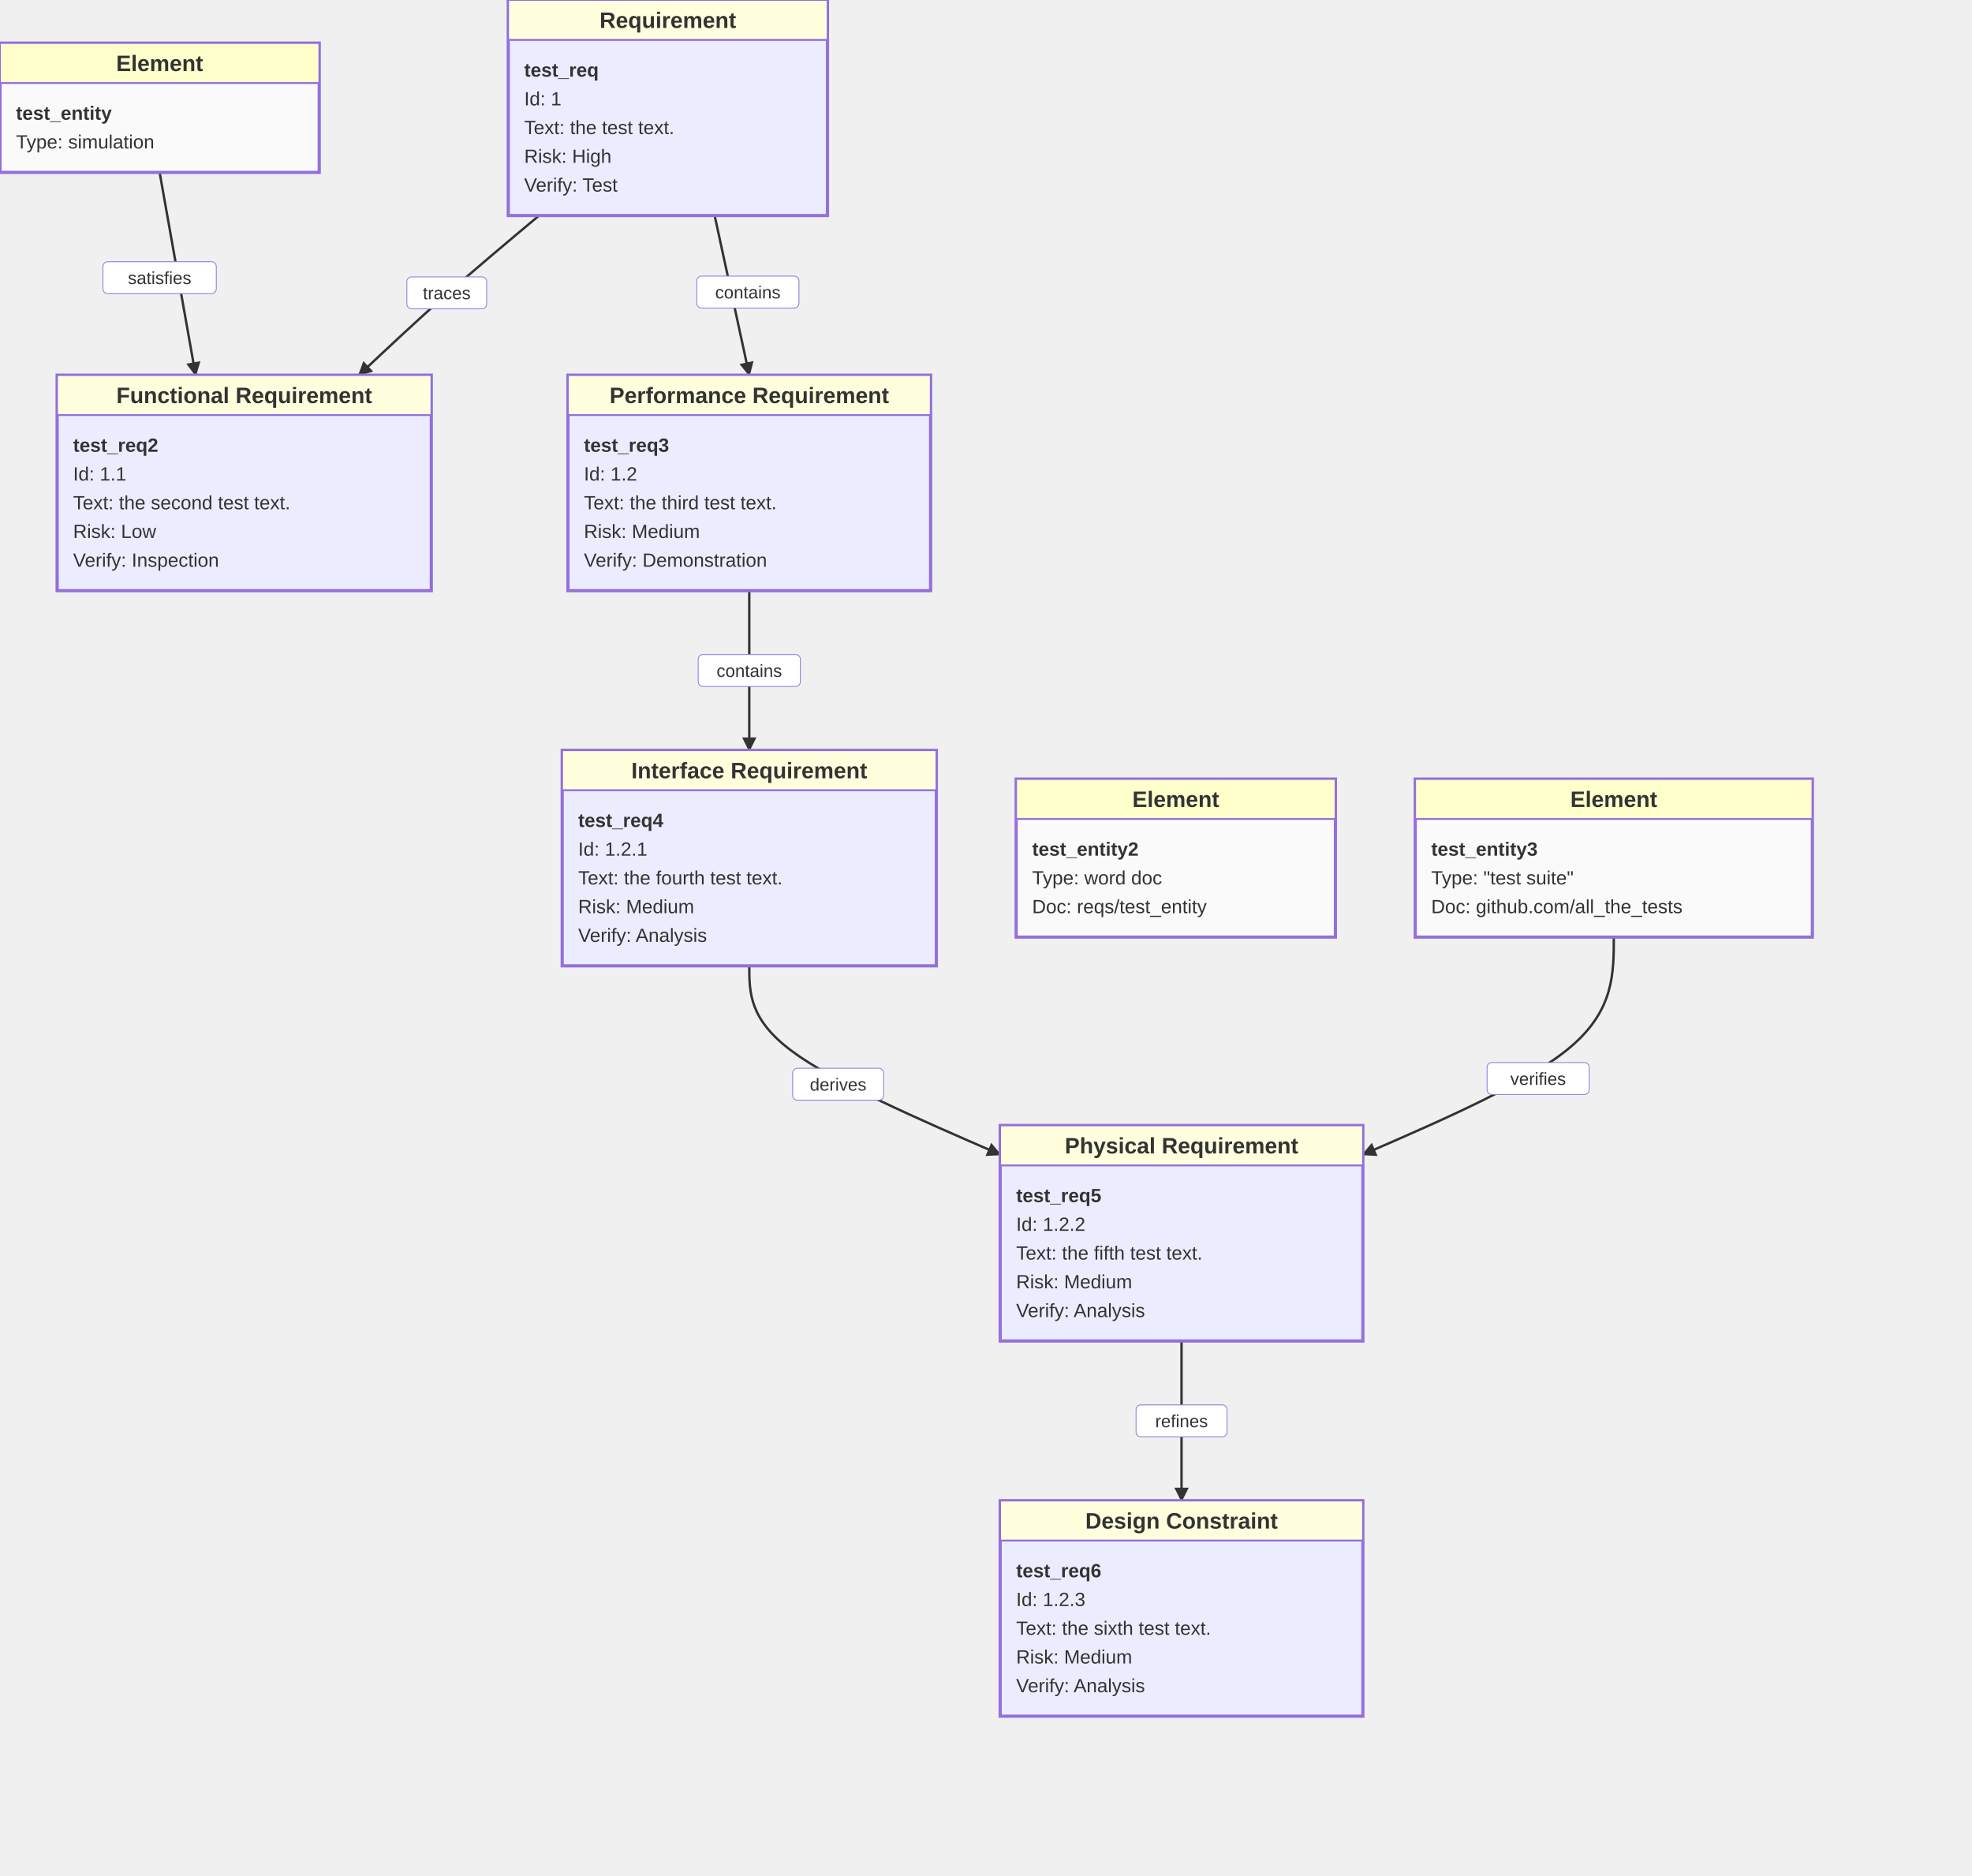
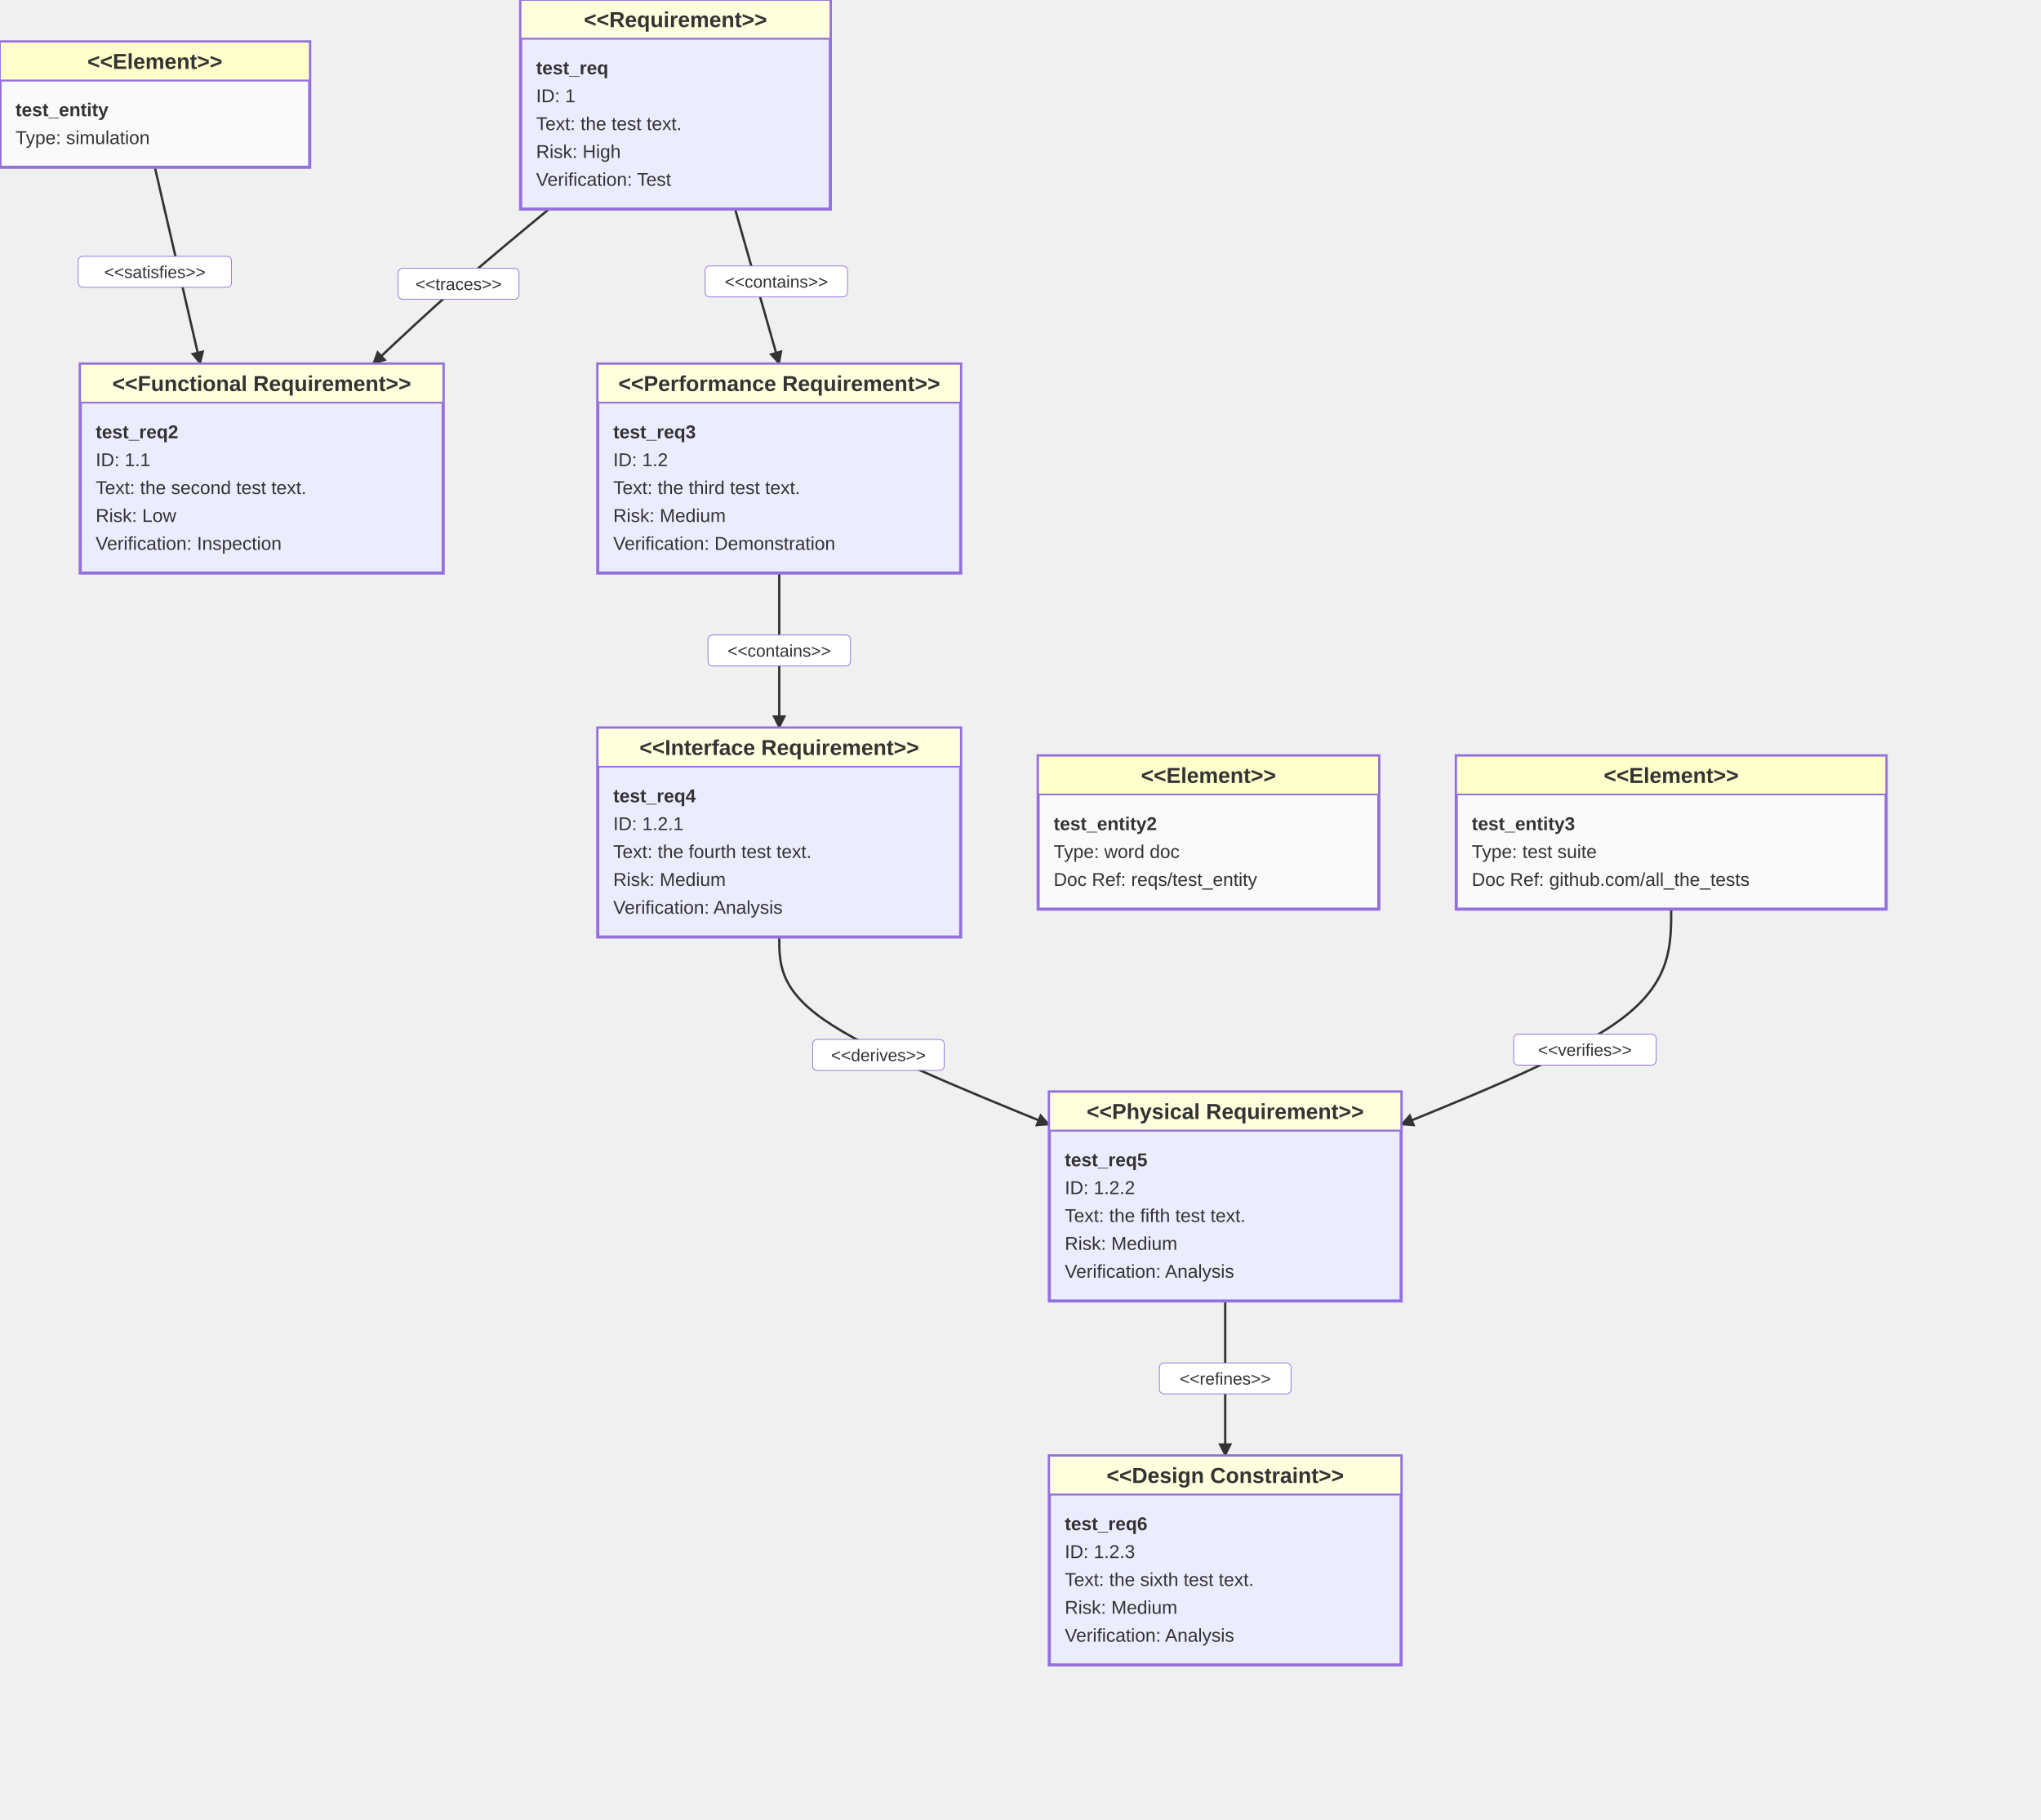
- <svg xmlns="http://www.w3.org/2000/svg" width="1235.4" height="1175" viewBox="0 0 1235.4 1175" class="mermaid">
+ <svg xmlns="http://www.w3.org/2000/svg" width="1318" height="1175" viewBox="0 0 1318 1175" class="mermaid">
  <style>

.mermaid {
  font-family: trebuchet ms, verdana, arial, sans-serif;
  font-size: 16px;
}

.node rect,
.node polygon,
.node circle,
.node ellipse,
.node path {
  fill: #ECECFF;
  stroke: #9370DB;
  stroke-width: 1px;
}

.node line {
  stroke: #9370DB;
  stroke-width: 1px;
}

.node .label {
  fill: #333333;
}

.node text {
  fill: #333333;
  font-family: trebuchet ms, verdana, arial, sans-serif;
  font-size: 16px;
}

.edge-path {
  fill: none;
  stroke: #333333;
  stroke-width: 1px;
}

.edge-label {
  fill: #333333;
  font-family: trebuchet ms, verdana, arial, sans-serif;
}

.edge-label-bg {
  fill: rgba(232, 232, 232, 0.8);
}

.subgraph {
  fill: #ffffde;
  stroke: #aaaa33;
  stroke-width: 1px;
}

.subgraph-title {
  fill: #333333;
  font-weight: bold;
}

.cluster rect {
  fill: #ffffde;
  stroke: #aaaa33;
  stroke-width: 1px;
  rx: 5px;
  ry: 5px;
}

.cluster-label {
  fill: #333333;
  font-family: trebuchet ms, verdana, arial, sans-serif;
  font-size: 16px;
  font-weight: bold;
}

marker path {
  fill: #333333;
  stroke: #333333;
}


.requirement-box {
  fill: #ECECFF;
  stroke: #9370DB;
}

.requirement-header {
  fill: #ffffde;
  stroke: #9370DB;
}

.requirement-type {
  fill: #333333;
  font-weight: bold;
}

.requirement-name {
  fill: #333333;
}

.requirement-attr {
  fill: #333333;
}

.element-box {
  fill: #fafafa;
  stroke: #9370DB;
}

.element-header {
  fill: #FFFFCC;
  stroke: #9370DB;
}

.element-type {
  fill: #333333;
  font-weight: bold;
}

.element-name {
  fill: #333333;
}

.element-attr {
  fill: #333333;
}

.divider {
  stroke: #9370DB;
}

.relationship-line {
  fill: none;
  stroke: #333333;
  stroke-width: 1.5;
}

.relationship-label {
  fill: #333333;
}

.relationship-label-bg {
  fill: #ffffff;
  stroke: #9370DB;
  stroke-width: 0.5;
}

.marker {
  fill: #333333;
  stroke: none;
}

  </style>
  <defs>
    <marker id="requirement-arrow" viewBox="0 0 10 10" refX="9" refY="5" markerWidth="6" markerHeight="6" orient="auto">
      <path d="M0,0 L10,5 L0,10 z" class="marker" />
    </marker>
    <marker id="requirement-contains" viewBox="0 0 20 20" refX="18" refY="10" markerWidth="10" markerHeight="10" orient="auto">
      <path d="M0,10 L10,0 L20,10 L10,20 z" class="marker" />
    </marker>
  </defs>
  <g class="root">
    <g class="clusters">

    </g>
    <g class="edgePaths">

    </g>
    <g class="edgeLabels">

    </g>
    <g class="nodes">

    </g>
    <g class="relationship">
-       <path d="M 100.00 108.00 L 122.55 235.00" class="relationship-line" marker-end="url(#requirement-arrow)" />
-       <rect x="64.5" y="163.926" width="71" height="20" rx="3" ry="3" class="relationship-label-bg" />
-       <text x="100" y="177.926" class="relationship-label" text-anchor="middle" font-size="11">satisfies</text>
-     </g>
-     <g class="relationship">
-       <path d="M 337.74 135.00 C 317.83 151.67, 297.91 168.33, 279.09 185.00 C 260.27 201.67, 242.54 218.33, 224.81 235.00" class="relationship-line" marker-end="url(#requirement-arrow)" />
-       <rect x="254.88" y="173.426" width="50" height="20" rx="3" ry="3" class="relationship-label-bg" />
-       <text x="279.88" y="187.426" class="relationship-label" text-anchor="middle" font-size="11">traces</text>
-     </g>
-     <g class="relationship">
-       <path d="M 447.70 135.00 L 469.40 235.00" class="relationship-line" marker-end="url(#requirement-arrow)" />
-       <rect x="436.503" y="172.933" width="64" height="20" rx="3" ry="3" class="relationship-label-bg" />
-       <text x="468.503" y="186.933" class="relationship-label" text-anchor="middle" font-size="11">contains</text>
-     </g>
-     <g class="relationship">
-       <path d="M 469.40 370.00 C 469.40 386.67, 469.40 403.33, 469.40 420.00 C 469.40 436.67, 469.40 453.33, 469.40 470.00" class="relationship-line" marker-end="url(#requirement-arrow)" />
-       <rect x="437.4" y="410" width="64" height="20" rx="3" ry="3" class="relationship-label-bg" />
-       <text x="469.4" y="424" class="relationship-label" font-size="11" text-anchor="middle">contains</text>
-     </g>
-     <g class="relationship">
-       <path d="M 469.40 605.00 C 469.40 621.67, 469.40 638.33, 495.60 658.03 C 521.80 677.74, 574.20 700.47, 626.60 723.21" class="relationship-line" marker-end="url(#requirement-arrow)" />
-       <rect x="496.566" y="669.153" width="57" height="20" rx="3" ry="3" class="relationship-label-bg" />
-       <text x="525.066" y="683.153" class="relationship-label" font-size="11" text-anchor="middle">derives</text>
-     </g>
-     <g class="relationship">
-       <path d="M 740.20 840.00 C 740.20 856.67, 740.20 873.33, 740.20 890.00 C 740.20 906.67, 740.20 923.33, 740.20 940.00" class="relationship-line" marker-end="url(#requirement-arrow)" />
-       <rect x="711.7" y="880" width="57" height="20" rx="3" ry="3" class="relationship-label-bg" />
-       <text x="740.2" y="894" class="relationship-label" font-size="11" text-anchor="middle">refines</text>
-     </g>
-     <g class="relationship">
-       <path d="M 1011.00 587.00 C 1011.00 609.67, 1011.00 632.33, 984.80 655.03 C 958.60 677.74, 906.20 700.47, 853.80 723.21" class="relationship-line" marker-end="url(#requirement-arrow)" />
-       <rect x="931.59" y="665.571" width="64" height="20" rx="3" ry="3" class="relationship-label-bg" />
-       <text x="963.59" y="679.571" class="relationship-label" text-anchor="middle" font-size="11">verifies</text>
+       <path d="M 100.00 108.00 L 129.36 235.00" class="relationship-line" marker-end="url(#requirement-arrow)" />
+       <rect x="50.5" y="165.492" width="99" height="20" rx="3" ry="3" class="relationship-label-bg" />
+       <text x="100" y="179.492" class="relationship-label" text-anchor="middle" font-size="11">&lt;&lt;satisfies&gt;&gt;</text>
+     </g>
+     <g class="relationship">
+       <path d="M 354.51 135.00 C 334.34 151.67, 314.17 168.33, 295.22 185.00 C 276.27 201.67, 258.54 218.33, 240.81 235.00" class="relationship-line" marker-end="url(#requirement-arrow)" />
+       <rect x="257.117" y="173.25" width="78" height="20" rx="3" ry="3" class="relationship-label-bg" />
+       <text x="296.117" y="187.25" class="relationship-label" text-anchor="middle" font-size="11">&lt;&lt;traces&gt;&gt;</text>
+     </g>
+     <g class="relationship">
+       <path d="M 474.69 135.00 L 503.20 235.00" class="relationship-line" marker-end="url(#requirement-arrow)" />
+       <rect x="455.328" y="171.717" width="92" height="20" rx="3" ry="3" class="relationship-label-bg" />
+       <text x="501.328" y="185.717" class="relationship-label" font-size="11" text-anchor="middle">&lt;&lt;contains&gt;&gt;</text>
+     </g>
+     <g class="relationship">
+       <path d="M 503.20 370.00 C 503.20 386.67, 503.20 403.33, 503.20 420.00 C 503.20 436.67, 503.20 453.33, 503.20 470.00" class="relationship-line" marker-end="url(#requirement-arrow)" />
+       <rect x="457.2" y="410" width="92" height="20" rx="3" ry="3" class="relationship-label-bg" />
+       <text x="503.2" y="424" class="relationship-label" font-size="11" text-anchor="middle">&lt;&lt;contains&gt;&gt;</text>
+     </g>
+     <g class="relationship">
+       <path d="M 503.20 605.00 C 503.20 621.67, 503.20 638.33, 532.27 658.53 C 561.33 678.72, 619.47 702.44, 677.60 726.15" class="relationship-line" marker-end="url(#requirement-arrow)" />
+       <rect x="524.752" y="671.132" width="85" height="20" rx="3" ry="3" class="relationship-label-bg" />
+       <text x="567.252" y="685.132" class="relationship-label" text-anchor="middle" font-size="11">&lt;&lt;derives&gt;&gt;</text>
+     </g>
+     <g class="relationship">
+       <path d="M 791.20 840.00 C 791.20 856.67, 791.20 873.33, 791.20 890.00 C 791.20 906.67, 791.20 923.33, 791.20 940.00" class="relationship-line" marker-end="url(#requirement-arrow)" />
+       <rect x="748.7" y="880" width="85" height="20" rx="3" ry="3" class="relationship-label-bg" />
+       <text x="791.2" y="894" class="relationship-label" text-anchor="middle" font-size="11">&lt;&lt;refines&gt;&gt;</text>
+     </g>
+     <g class="relationship">
+       <path d="M 1079.20 587.00 C 1079.20 609.67, 1079.20 632.33, 1050.13 655.53 C 1021.07 678.72, 962.93 702.44, 904.80 726.15" class="relationship-line" marker-end="url(#requirement-arrow)" />
+       <rect x="977.481" y="667.733" width="92" height="20" rx="3" ry="3" class="relationship-label-bg" />
+       <text x="1023.481" y="681.733" class="relationship-label" text-anchor="middle" font-size="11">&lt;&lt;verifies&gt;&gt;</text>
+     </g>
+     <g class="requirement-node" id="test_req2">
+       <rect x="51.8" y="235" width="234.4" height="135" rx="0" ry="0" class="requirement-box" stroke-width="2" />
+       <rect x="51.8" y="235" width="234.4" height="25" rx="0" ry="0" class="requirement-header" />
+       <text x="169" y="252.5" class="requirement-type" text-anchor="middle" font-size="14">&lt;&lt;Functional Requirement&gt;&gt;</text>
+       <line x1="51.8" y1="260" x2="286.2" y2="260" class="divider" stroke-width="1" />
+       <text x="61.8" y="283" class="requirement-name" font-weight="bold" text-anchor="start" font-size="12">test_req2</text>
+       <text x="61.8" y="301" class="requirement-attr" text-anchor="start" font-size="12">ID: 1.1</text>
+       <text x="61.8" y="319" class="requirement-attr" text-anchor="start" font-size="12">Text: the second test text.</text>
+       <text x="61.8" y="337" class="requirement-attr" text-anchor="start" font-size="12">Risk: Low</text>
+       <text x="61.8" y="355" class="requirement-attr" text-anchor="start" font-size="12">Verification: Inspection</text>
+     </g>
+     <g class="requirement-node" id="test_req6">
+       <rect x="677.6" y="940" width="227.2" height="135" rx="0" ry="0" class="requirement-box" stroke-width="2" />
+       <rect x="677.6" y="940" width="227.2" height="25" rx="0" ry="0" class="requirement-header" />
+       <text x="791.2" y="957.5" class="requirement-type" font-size="14" text-anchor="middle">&lt;&lt;Design Constraint&gt;&gt;</text>
+       <line x1="677.6" y1="965" x2="904.8" y2="965" class="divider" stroke-width="1" />
+       <text x="687.6" y="988" class="requirement-name" font-weight="bold" text-anchor="start" font-size="12">test_req6</text>
+       <text x="687.6" y="1006" class="requirement-attr" font-size="12" text-anchor="start">ID: 1.2.3</text>
+       <text x="687.6" y="1024" class="requirement-attr" text-anchor="start" font-size="12">Text: the sixth test text.</text>
+       <text x="687.6" y="1042" class="requirement-attr" font-size="12" text-anchor="start">Risk: Medium</text>
+       <text x="687.6" y="1060" class="requirement-attr" font-size="12" text-anchor="start">Verification: Analysis</text>
+     </g>
+     <g class="requirement-node" id="test_req">
+       <rect x="336.2" y="0" width="200" height="135" rx="0" ry="0" class="requirement-box" stroke-width="2" />
+       <rect x="336.2" y="0" width="200" height="25" rx="0" ry="0" class="requirement-header" />
+       <text x="436.2" y="17.5" class="requirement-type" text-anchor="middle" font-size="14">&lt;&lt;Requirement&gt;&gt;</text>
+       <line x1="336.2" y1="25" x2="536.2" y2="25" class="divider" stroke-width="1" />
+       <text x="346.2" y="48" class="requirement-name" font-weight="bold" text-anchor="start" font-size="12">test_req</text>
+       <text x="346.2" y="66" class="requirement-attr" font-size="12" text-anchor="start">ID: 1</text>
+       <text x="346.2" y="84" class="requirement-attr" text-anchor="start" font-size="12">Text: the test text.</text>
+       <text x="346.2" y="102" class="requirement-attr" text-anchor="start" font-size="12">Risk: High</text>
+       <text x="346.2" y="120" class="requirement-attr" text-anchor="start" font-size="12">Verification: Test</text>
+     </g>
+     <g class="requirement-node" id="test_req5">
+       <rect x="677.6" y="705" width="227.2" height="135" rx="0" ry="0" class="requirement-box" stroke-width="2" />
+       <rect x="677.6" y="705" width="227.2" height="25" rx="0" ry="0" class="requirement-header" />
+       <text x="791.2" y="722.5" class="requirement-type" text-anchor="middle" font-size="14">&lt;&lt;Physical Requirement&gt;&gt;</text>
+       <line x1="677.6" y1="730" x2="904.8" y2="730" class="divider" stroke-width="1" />
+       <text x="687.6" y="753" class="requirement-name" font-size="12" font-weight="bold" text-anchor="start">test_req5</text>
+       <text x="687.6" y="771" class="requirement-attr" font-size="12" text-anchor="start">ID: 1.2.2</text>
+       <text x="687.6" y="789" class="requirement-attr" text-anchor="start" font-size="12">Text: the fifth test text.</text>
+       <text x="687.6" y="807" class="requirement-attr" text-anchor="start" font-size="12">Risk: Medium</text>
+       <text x="687.6" y="825" class="requirement-attr" text-anchor="start" font-size="12">Verification: Analysis</text>
    </g>
    <g class="requirement-node" id="test_req3">
-       <rect x="355.8" y="235" width="227.2" height="135" rx="0" ry="0" class="requirement-box" stroke-width="2" />
-       <rect x="355.8" y="235" width="227.2" height="25" rx="0" ry="0" class="requirement-header" />
-       <text x="469.4" y="252.5" class="requirement-type" text-anchor="middle" font-size="14">Performance Requirement</text>
-       <line x1="355.8" y1="260" x2="583" y2="260" class="divider" stroke-width="1" />
-       <text x="365.8" y="283" class="requirement-name" text-anchor="start" font-size="12" font-weight="bold">test_req3</text>
-       <text x="365.8" y="301" class="requirement-attr" text-anchor="start" font-size="12">Id: 1.2</text>
-       <text x="365.8" y="319" class="requirement-attr" text-anchor="start" font-size="12">Text: the third test text.</text>
-       <text x="365.8" y="337" class="requirement-attr" font-size="12" text-anchor="start">Risk: Medium</text>
-       <text x="365.8" y="355" class="requirement-attr" text-anchor="start" font-size="12">Verify: Demonstration</text>
-     </g>
-     <g class="requirement-node" id="test_req5">
-       <rect x="626.6" y="705" width="227.2" height="135" rx="0" ry="0" class="requirement-box" stroke-width="2" />
-       <rect x="626.6" y="705" width="227.2" height="25" rx="0" ry="0" class="requirement-header" />
-       <text x="740.2" y="722.5" class="requirement-type" font-size="14" text-anchor="middle">Physical Requirement</text>
-       <line x1="626.6" y1="730" x2="853.8" y2="730" class="divider" stroke-width="1" />
-       <text x="636.6" y="753" class="requirement-name" text-anchor="start" font-size="12" font-weight="bold">test_req5</text>
-       <text x="636.6" y="771" class="requirement-attr" text-anchor="start" font-size="12">Id: 1.2.2</text>
-       <text x="636.6" y="789" class="requirement-attr" text-anchor="start" font-size="12">Text: the fifth test text.</text>
-       <text x="636.6" y="807" class="requirement-attr" text-anchor="start" font-size="12">Risk: Medium</text>
-       <text x="636.6" y="825" class="requirement-attr" font-size="12" text-anchor="start">Verify: Analysis</text>
-     </g>
-     <g class="requirement-node" id="test_req">
-       <rect x="318.4" y="0" width="200" height="135" rx="0" ry="0" class="requirement-box" stroke-width="2" />
-       <rect x="318.4" y="0" width="200" height="25" rx="0" ry="0" class="requirement-header" />
-       <text x="418.4" y="17.5" class="requirement-type" text-anchor="middle" font-size="14">Requirement</text>
-       <line x1="318.4" y1="25" x2="518.4" y2="25" class="divider" stroke-width="1" />
-       <text x="328.4" y="48" class="requirement-name" text-anchor="start" font-weight="bold" font-size="12">test_req</text>
-       <text x="328.4" y="66" class="requirement-attr" text-anchor="start" font-size="12">Id: 1</text>
-       <text x="328.4" y="84" class="requirement-attr" text-anchor="start" font-size="12">Text: the test text.</text>
-       <text x="328.4" y="102" class="requirement-attr" text-anchor="start" font-size="12">Risk: High</text>
-       <text x="328.4" y="120" class="requirement-attr" text-anchor="start" font-size="12">Verify: Test</text>
-     </g>
-     <g class="requirement-node" id="test_req2">
-       <rect x="35.8" y="235" width="234.4" height="135" rx="0" ry="0" class="requirement-box" stroke-width="2" />
-       <rect x="35.8" y="235" width="234.4" height="25" rx="0" ry="0" class="requirement-header" />
-       <text x="153" y="252.5" class="requirement-type" font-size="14" text-anchor="middle">Functional Requirement</text>
-       <line x1="35.8" y1="260" x2="270.2" y2="260" class="divider" stroke-width="1" />
-       <text x="45.8" y="283" class="requirement-name" font-weight="bold" text-anchor="start" font-size="12">test_req2</text>
-       <text x="45.8" y="301" class="requirement-attr" font-size="12" text-anchor="start">Id: 1.1</text>
-       <text x="45.8" y="319" class="requirement-attr" font-size="12" text-anchor="start">Text: the second test text.</text>
-       <text x="45.8" y="337" class="requirement-attr" text-anchor="start" font-size="12">Risk: Low</text>
-       <text x="45.8" y="355" class="requirement-attr" text-anchor="start" font-size="12">Verify: Inspection</text>
-     </g>
-     <g class="requirement-node" id="test_req6">
-       <rect x="626.6" y="940" width="227.2" height="135" rx="0" ry="0" class="requirement-box" stroke-width="2" />
-       <rect x="626.6" y="940" width="227.2" height="25" rx="0" ry="0" class="requirement-header" />
-       <text x="740.2" y="957.5" class="requirement-type" text-anchor="middle" font-size="14">Design Constraint</text>
-       <line x1="626.6" y1="965" x2="853.8" y2="965" class="divider" stroke-width="1" />
-       <text x="636.6" y="988" class="requirement-name" font-size="12" font-weight="bold" text-anchor="start">test_req6</text>
-       <text x="636.6" y="1006" class="requirement-attr" text-anchor="start" font-size="12">Id: 1.2.3</text>
-       <text x="636.6" y="1024" class="requirement-attr" text-anchor="start" font-size="12">Text: the sixth test text.</text>
-       <text x="636.6" y="1042" class="requirement-attr" font-size="12" text-anchor="start">Risk: Medium</text>
-       <text x="636.6" y="1060" class="requirement-attr" font-size="12" text-anchor="start">Verify: Analysis</text>
+       <rect x="386" y="235" width="234.4" height="135" rx="0" ry="0" class="requirement-box" stroke-width="2" />
+       <rect x="386" y="235" width="234.4" height="25" rx="0" ry="0" class="requirement-header" />
+       <text x="503.2" y="252.5" class="requirement-type" text-anchor="middle" font-size="14">&lt;&lt;Performance Requirement&gt;&gt;</text>
+       <line x1="386" y1="260" x2="620.4" y2="260" class="divider" stroke-width="1" />
+       <text x="396" y="283" class="requirement-name" font-size="12" text-anchor="start" font-weight="bold">test_req3</text>
+       <text x="396" y="301" class="requirement-attr" text-anchor="start" font-size="12">ID: 1.2</text>
+       <text x="396" y="319" class="requirement-attr" font-size="12" text-anchor="start">Text: the third test text.</text>
+       <text x="396" y="337" class="requirement-attr" font-size="12" text-anchor="start">Risk: Medium</text>
+       <text x="396" y="355" class="requirement-attr" text-anchor="start" font-size="12">Verification: Demonstration</text>
    </g>
    <g class="requirement-node" id="test_req4">
-       <rect x="352.2" y="470" width="234.4" height="135" rx="0" ry="0" class="requirement-box" stroke-width="2" />
-       <rect x="352.2" y="470" width="234.4" height="25" rx="0" ry="0" class="requirement-header" />
-       <text x="469.4" y="487.5" class="requirement-type" text-anchor="middle" font-size="14">Interface Requirement</text>
-       <line x1="352.2" y1="495" x2="586.6" y2="495" class="divider" stroke-width="1" />
-       <text x="362.2" y="518" class="requirement-name" font-weight="bold" text-anchor="start" font-size="12">test_req4</text>
-       <text x="362.2" y="536" class="requirement-attr" text-anchor="start" font-size="12">Id: 1.2.1</text>
-       <text x="362.2" y="554" class="requirement-attr" font-size="12" text-anchor="start">Text: the fourth test text.</text>
-       <text x="362.2" y="572" class="requirement-attr" font-size="12" text-anchor="start">Risk: Medium</text>
-       <text x="362.2" y="590" class="requirement-attr" font-size="12" text-anchor="start">Verify: Analysis</text>
+       <rect x="386" y="470" width="234.4" height="135" rx="0" ry="0" class="requirement-box" stroke-width="2" />
+       <rect x="386" y="470" width="234.4" height="25" rx="0" ry="0" class="requirement-header" />
+       <text x="503.2" y="487.5" class="requirement-type" text-anchor="middle" font-size="14">&lt;&lt;Interface Requirement&gt;&gt;</text>
+       <line x1="386" y1="495" x2="620.4" y2="495" class="divider" stroke-width="1" />
+       <text x="396" y="518" class="requirement-name" font-weight="bold" text-anchor="start" font-size="12">test_req4</text>
+       <text x="396" y="536" class="requirement-attr" text-anchor="start" font-size="12">ID: 1.2.1</text>
+       <text x="396" y="554" class="requirement-attr" font-size="12" text-anchor="start">Text: the fourth test text.</text>
+       <text x="396" y="572" class="requirement-attr" text-anchor="start" font-size="12">Risk: Medium</text>
+       <text x="396" y="590" class="requirement-attr" font-size="12" text-anchor="start">Verification: Analysis</text>
    </g>
    <g class="element-node" id="test_entity3">
-       <rect x="886.6" y="488" width="248.8" height="99" rx="0" ry="0" class="element-box" stroke-width="2" />
-       <rect x="886.6" y="488" width="248.8" height="25" rx="0" ry="0" class="element-header" />
-       <text x="1011" y="505.5" class="element-type" text-anchor="middle" font-size="14">Element</text>
-       <line x1="886.6" y1="513" x2="1135.4" y2="513" class="divider" stroke-width="1" />
-       <text x="896.6" y="536" class="element-name" text-anchor="start" font-size="12" font-weight="bold">test_entity3</text>
-       <text x="896.6" y="554" class="element-attr" font-size="12" text-anchor="start">Type: "test suite"</text>
-       <text x="896.6" y="572" class="element-attr" font-size="12" text-anchor="start">Doc: github.com/all_the_tests</text>
+       <rect x="940.4" y="488" width="277.6" height="99" rx="0" ry="0" class="element-box" stroke-width="2" />
+       <rect x="940.4" y="488" width="277.6" height="25" rx="0" ry="0" class="element-header" />
+       <text x="1079.2" y="505.5" class="element-type" text-anchor="middle" font-size="14">&lt;&lt;Element&gt;&gt;</text>
+       <line x1="940.4" y1="513" x2="1218" y2="513" class="divider" stroke-width="1" />
+       <text x="950.4" y="536" class="element-name" font-weight="bold" font-size="12" text-anchor="start">test_entity3</text>
+       <text x="950.4" y="554" class="element-attr" text-anchor="start" font-size="12">Type: test suite</text>
+       <text x="950.4" y="572" class="element-attr" font-size="12" text-anchor="start">Doc Ref: github.com/all_the_tests</text>
+     </g>
+     <g class="element-node" id="test_entity2">
+       <rect x="670.4" y="488" width="220" height="99" rx="0" ry="0" class="element-box" stroke-width="2" />
+       <rect x="670.4" y="488" width="220" height="25" rx="0" ry="0" class="element-header" />
+       <text x="780.4" y="505.5" class="element-type" text-anchor="middle" font-size="14">&lt;&lt;Element&gt;&gt;</text>
+       <line x1="670.4" y1="513" x2="890.4" y2="513" class="divider" stroke-width="1" />
+       <text x="680.4" y="536" class="element-name" font-weight="bold" text-anchor="start" font-size="12">test_entity2</text>
+       <text x="680.4" y="554" class="element-attr" font-size="12" text-anchor="start">Type: word doc</text>
+       <text x="680.4" y="572" class="element-attr" text-anchor="start" font-size="12">Doc Ref: reqs/test_entity</text>
    </g>
    <g class="element-node" id="test_entity">
      <rect x="0" y="27" width="200" height="81" rx="0" ry="0" class="element-box" stroke-width="2" />
      <rect x="0" y="27" width="200" height="25" rx="0" ry="0" class="element-header" />
-       <text x="100" y="44.5" class="element-type" text-anchor="middle" font-size="14">Element</text>
+       <text x="100" y="44.5" class="element-type" text-anchor="middle" font-size="14">&lt;&lt;Element&gt;&gt;</text>
      <line x1="0" y1="52" x2="200" y2="52" class="divider" stroke-width="1" />
-       <text x="10" y="75" class="element-name" font-weight="bold" font-size="12" text-anchor="start">test_entity</text>
+       <text x="10" y="75" class="element-name" font-size="12" font-weight="bold" text-anchor="start">test_entity</text>
      <text x="10" y="93" class="element-attr" text-anchor="start" font-size="12">Type: simulation</text>
-     </g>
-     <g class="element-node" id="test_entity2">
-       <rect x="636.6" y="488" width="200" height="99" rx="0" ry="0" class="element-box" stroke-width="2" />
-       <rect x="636.6" y="488" width="200" height="25" rx="0" ry="0" class="element-header" />
-       <text x="736.6" y="505.5" class="element-type" text-anchor="middle" font-size="14">Element</text>
-       <line x1="636.6" y1="513" x2="836.6" y2="513" class="divider" stroke-width="1" />
-       <text x="646.6" y="536" class="element-name" text-anchor="start" font-size="12" font-weight="bold">test_entity2</text>
-       <text x="646.6" y="554" class="element-attr" text-anchor="start" font-size="12">Type: word doc</text>
-       <text x="646.6" y="572" class="element-attr" text-anchor="start" font-size="12">Doc: reqs/test_entity</text>
    </g>
  </g>
</svg>
